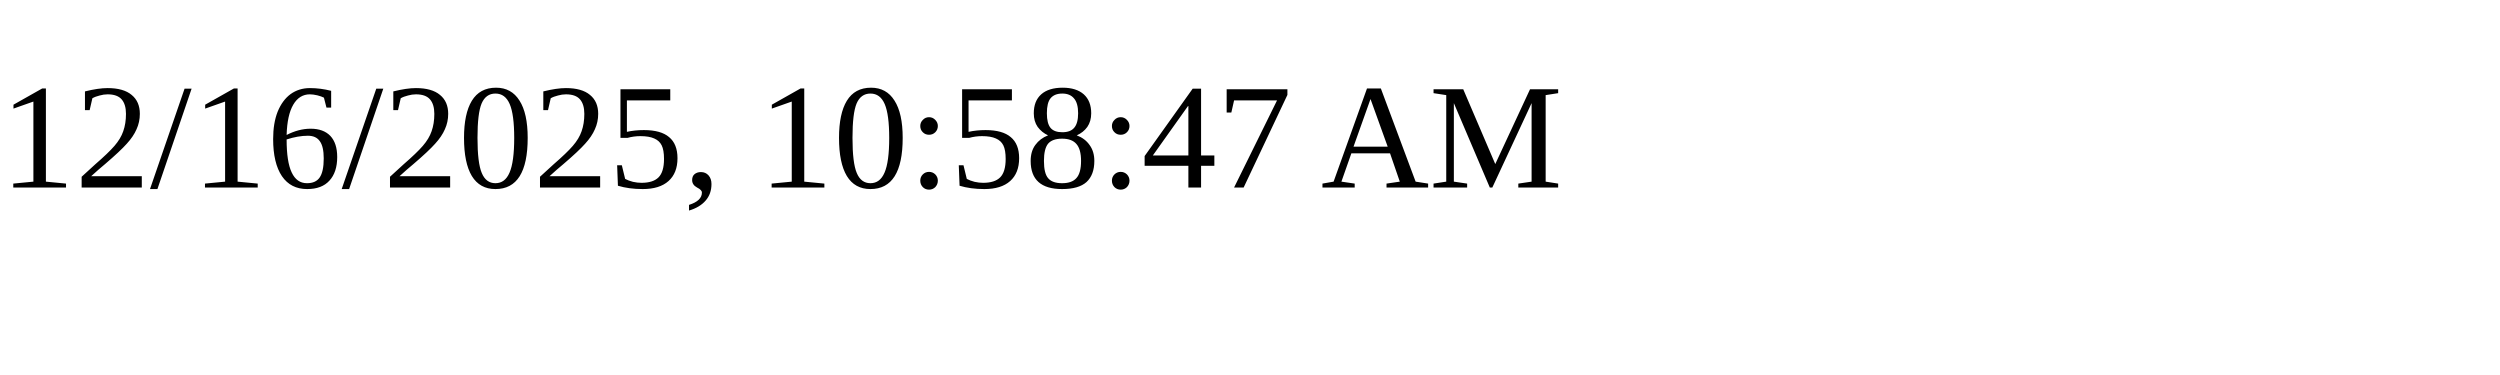
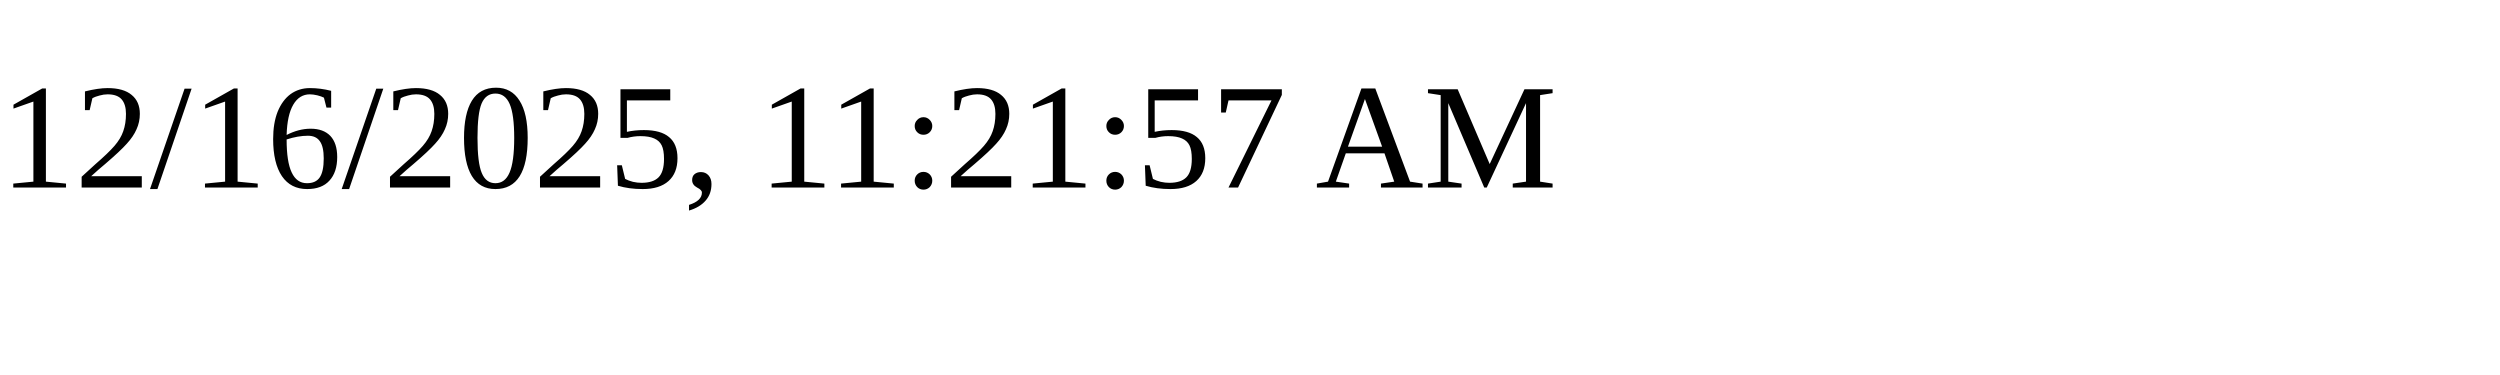
<svg xmlns="http://www.w3.org/2000/svg" height="30" width="200">
-   <text x="0" y="15">12/16/2025, 10:58:47 AM</text>
+   <text x="0" y="15">12/16/2025, 11:21:57 AM</text>
</svg>
